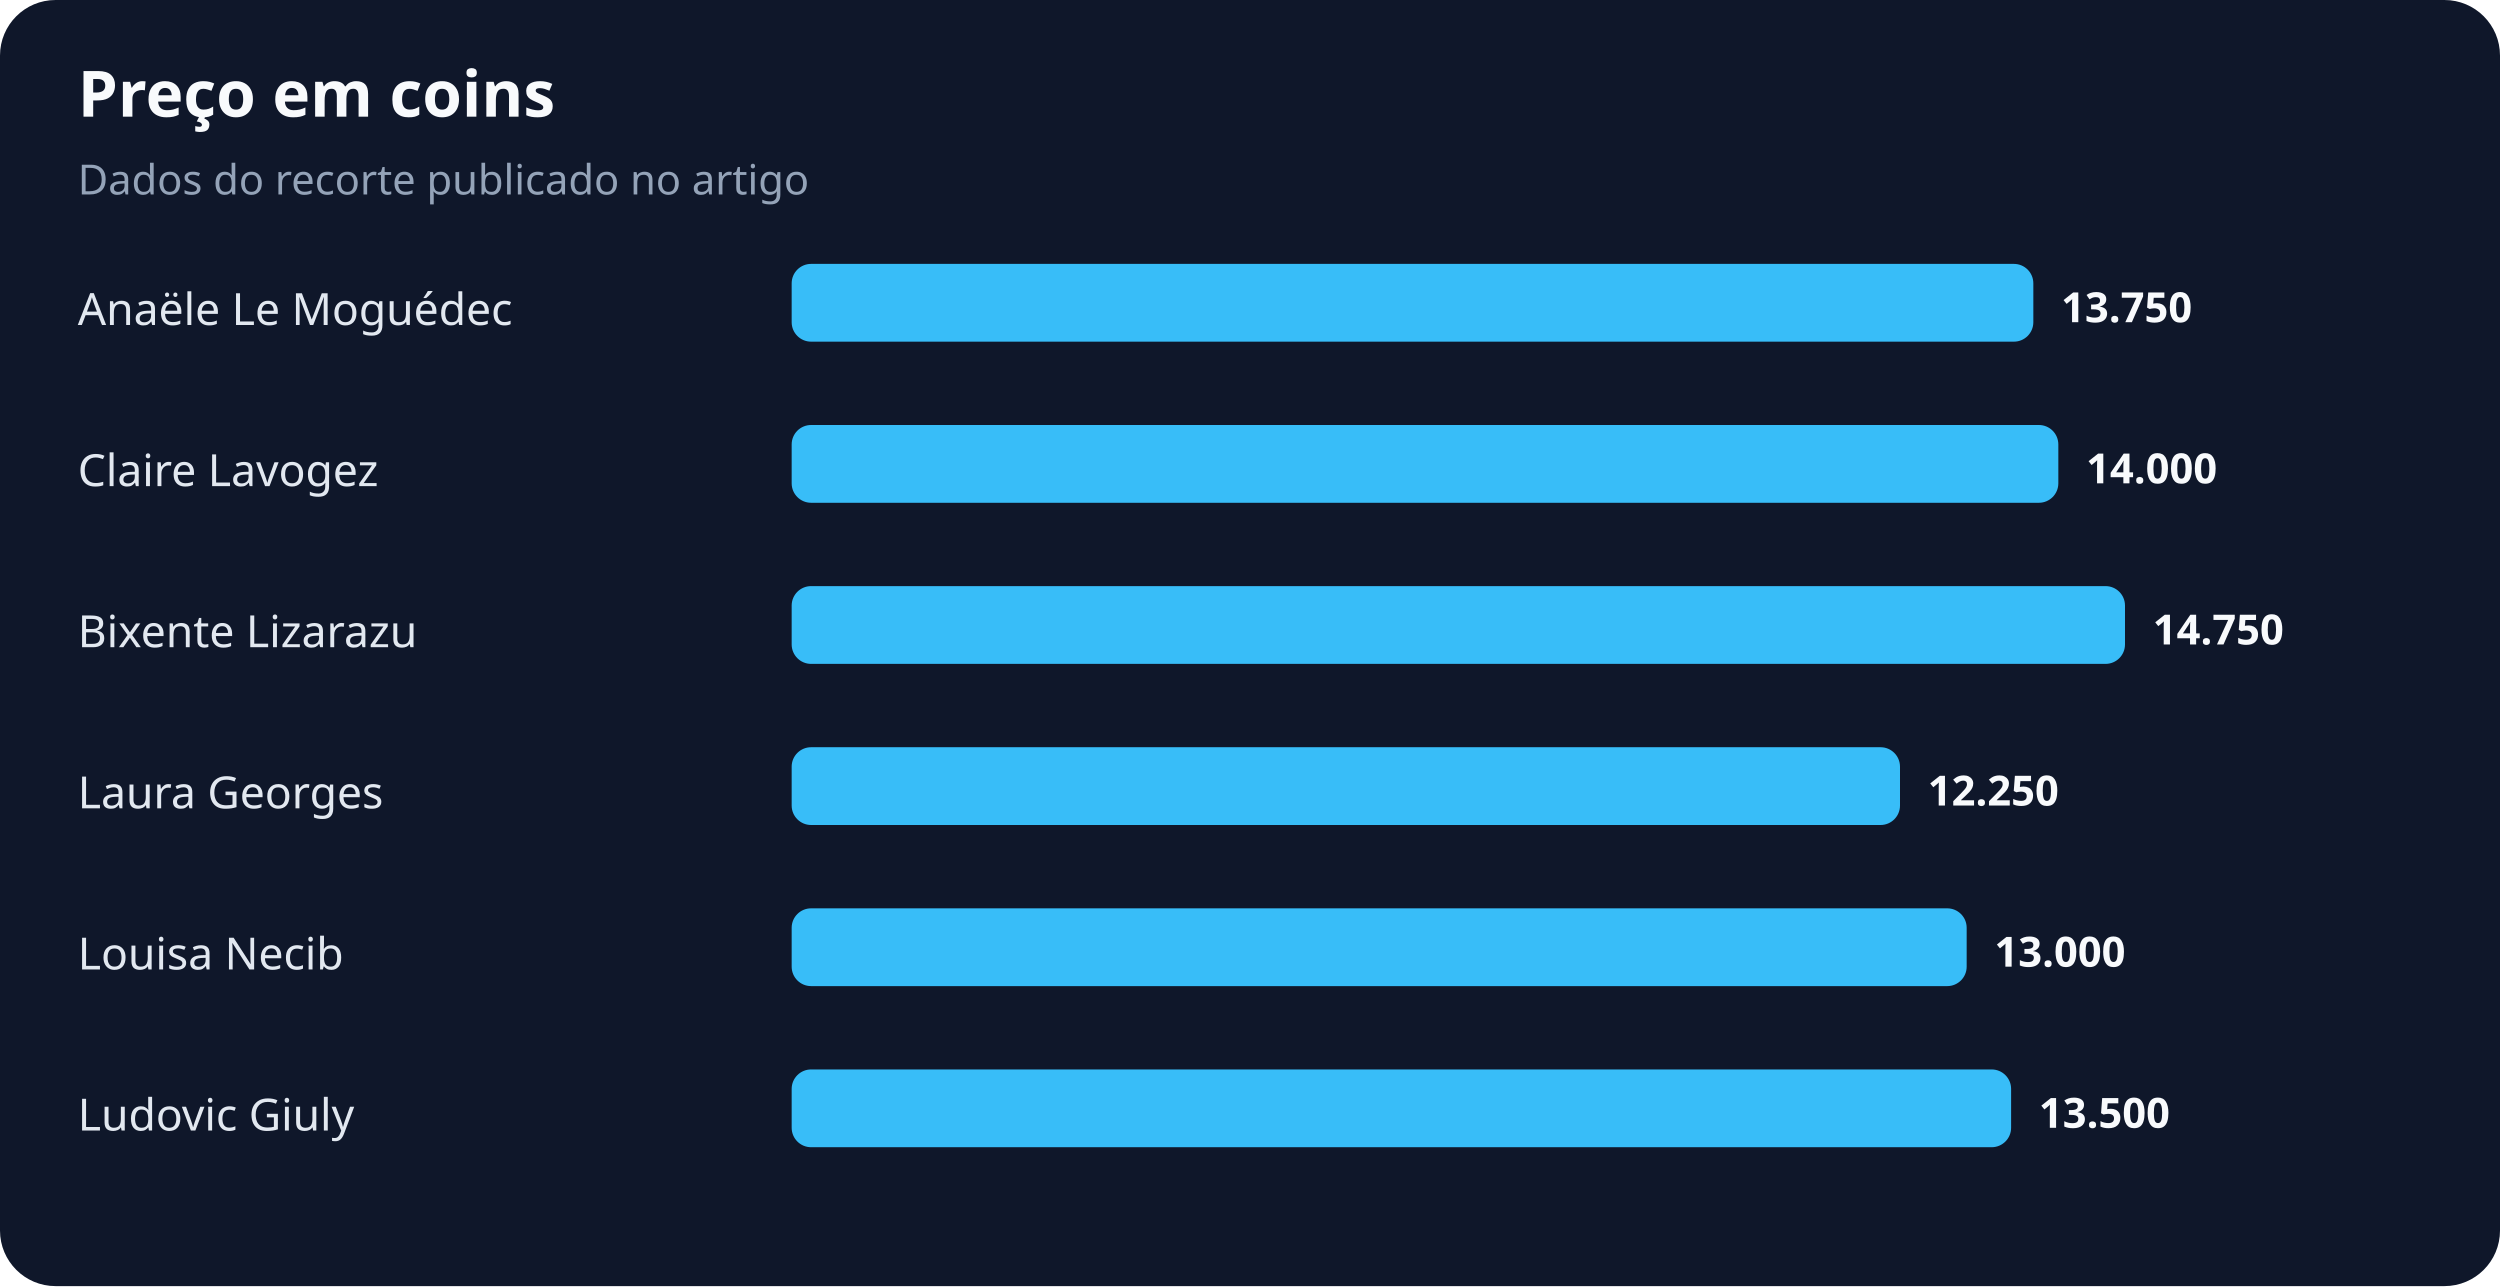
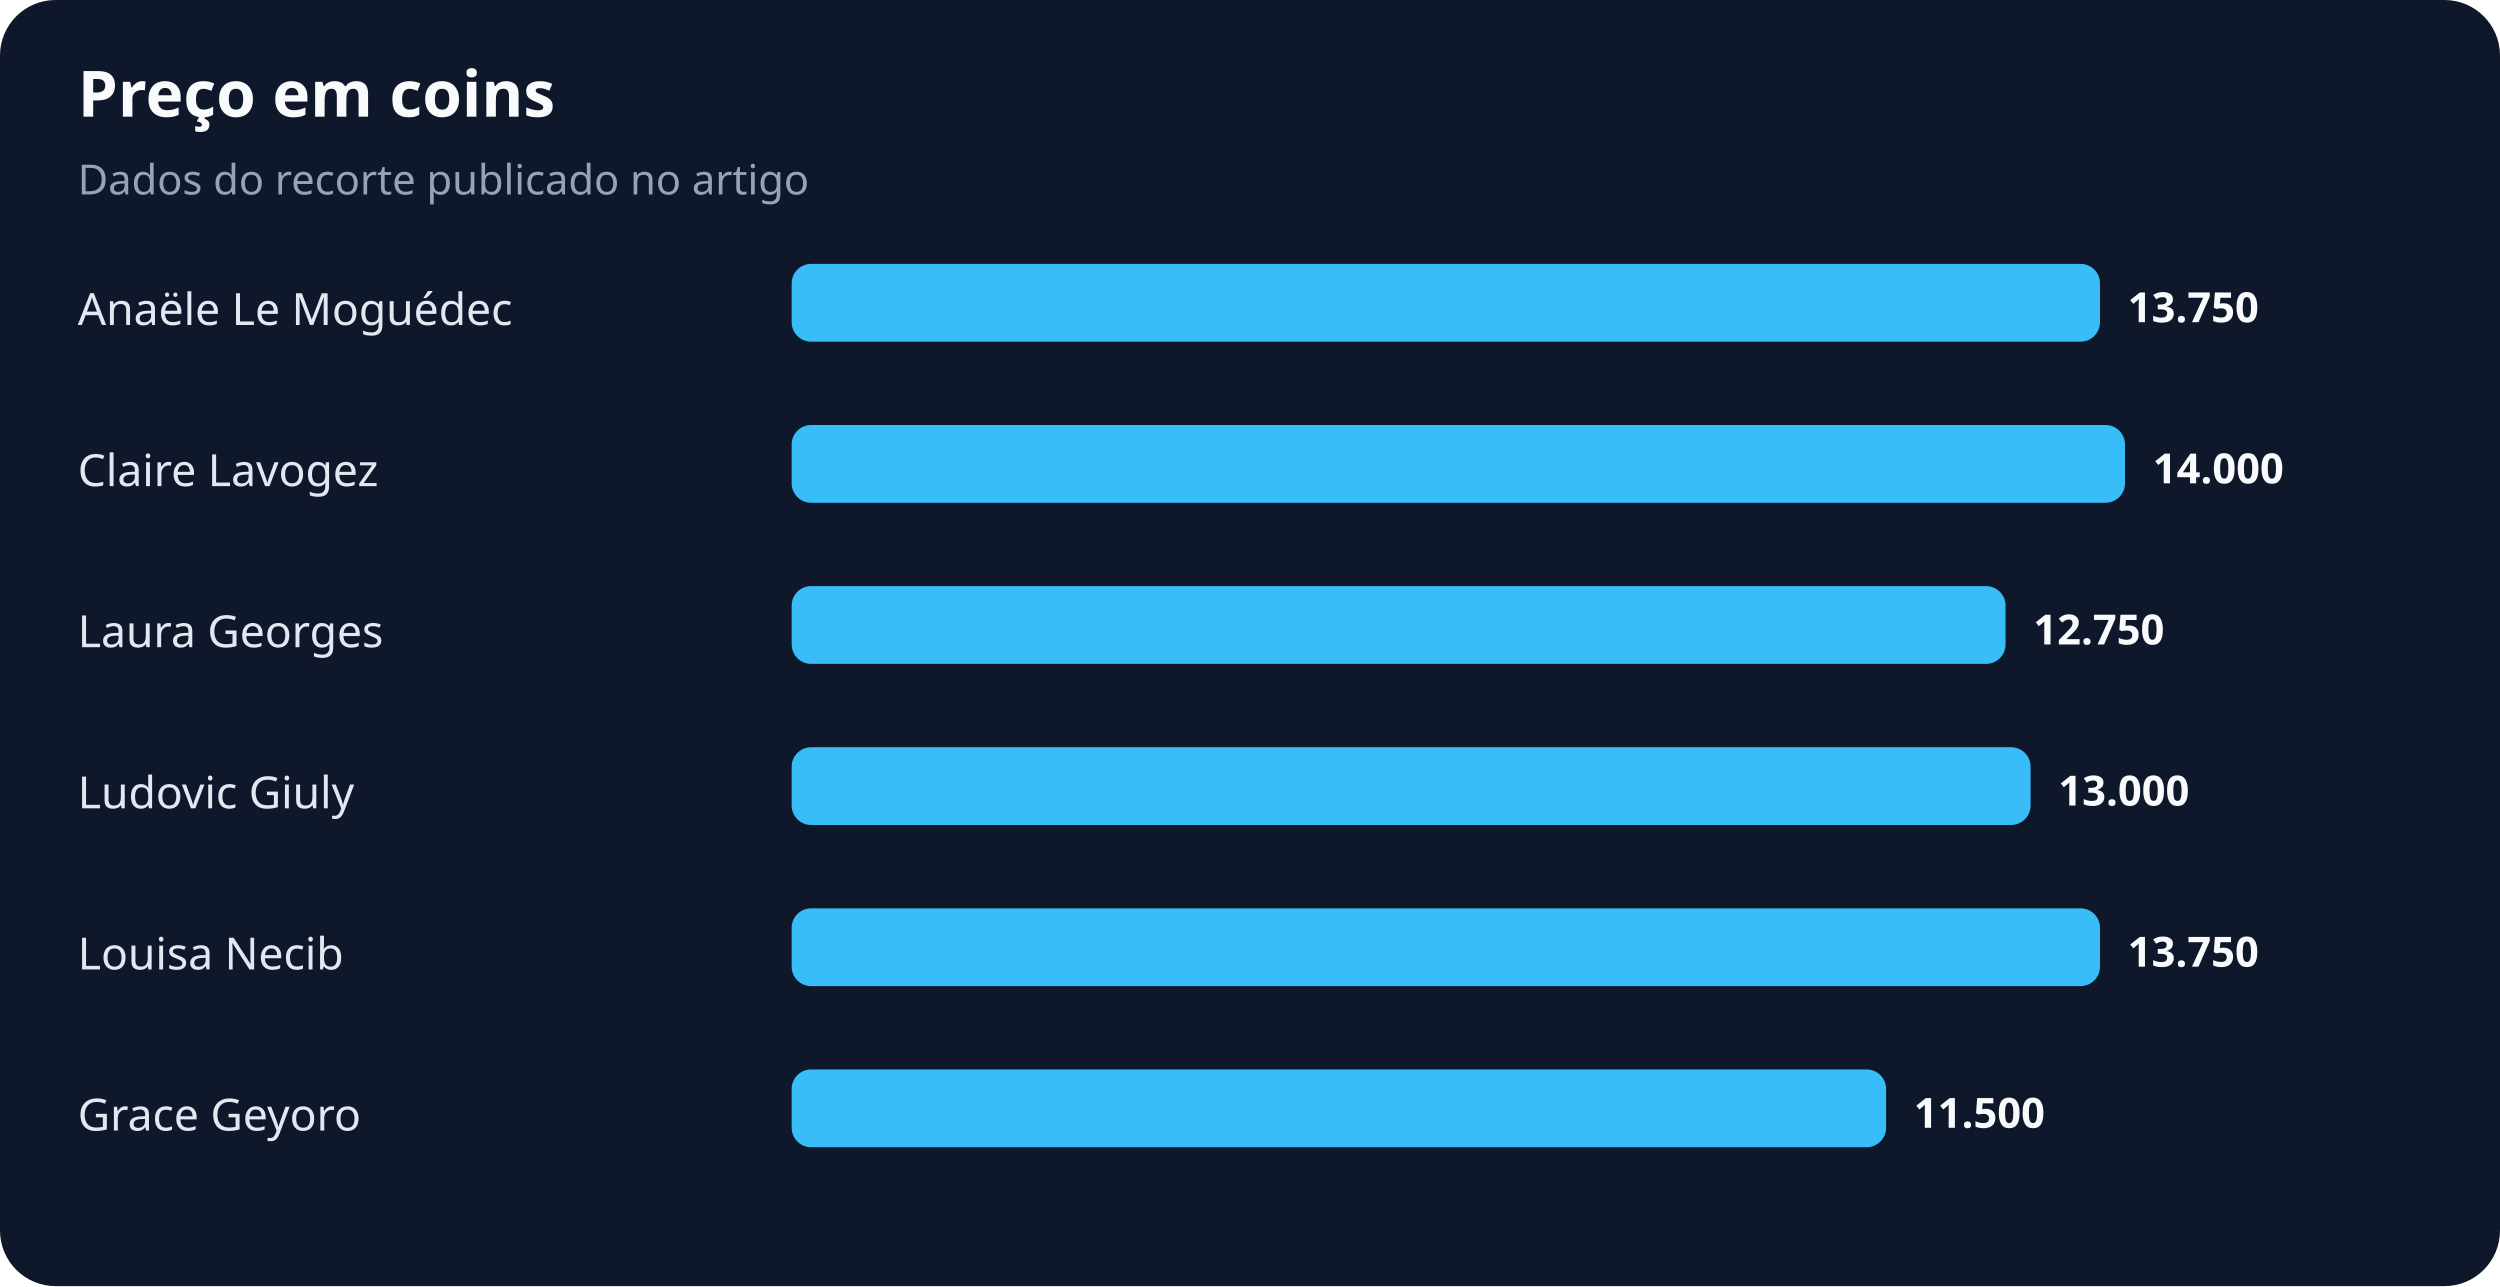
<svg xmlns="http://www.w3.org/2000/svg" width="900" height="463" viewBox="0 0 900 463" role="img" aria-labelledby="title desc">
  <rect width="100%" height="100%" rx="20" fill="#0f172a" />
  <text x="28" y="42" fill="#f8fafc" font-family="system-ui,sans-serif" font-size="23" font-weight="700">Preço em coins</text>
  <text x="28" y="70" fill="#94a3b8" font-family="system-ui,sans-serif" font-size="15">Dados do recorte publicado no artigo</text>
  <text x="28" y="117" fill="#e2e8f0" font-family="system-ui,sans-serif" font-size="16">Anaële Le Moguédec</text>
-   <rect x="285" y="95" width="447" height="28" rx="7" fill="#38bdf8" />
-   <text x="742" y="116" fill="#f8fafc" font-family="system-ui,sans-serif" font-size="15" font-weight="700">13.750</text>
+   <rect x="285" y="95" width="471" height="28" rx="7" fill="#38bdf8" />
+   <text x="766" y="116" fill="#f8fafc" font-family="system-ui,sans-serif" font-size="15" font-weight="700">13.750</text>
  <text x="28" y="175" fill="#e2e8f0" font-family="system-ui,sans-serif" font-size="16">Claire Lavogez</text>
-   <rect x="285" y="153" width="456" height="28" rx="7" fill="#38bdf8" />
-   <text x="751" y="174" fill="#f8fafc" font-family="system-ui,sans-serif" font-size="15" font-weight="700">14.000</text>
-   <text x="28" y="233" fill="#e2e8f0" font-family="system-ui,sans-serif" font-size="16">Bixente Lizarazu</text>
-   <rect x="285" y="211" width="480" height="28" rx="7" fill="#38bdf8" />
-   <text x="775" y="232" fill="#f8fafc" font-family="system-ui,sans-serif" font-size="15" font-weight="700">14.750</text>
-   <text x="28" y="291" fill="#e2e8f0" font-family="system-ui,sans-serif" font-size="16">Laura Georges</text>
-   <rect x="285" y="269" width="399" height="28" rx="7" fill="#38bdf8" />
-   <text x="694" y="290" fill="#f8fafc" font-family="system-ui,sans-serif" font-size="15" font-weight="700">12.250</text>
+   <rect x="285" y="153" width="480" height="28" rx="7" fill="#38bdf8" />
+   <text x="775" y="174" fill="#f8fafc" font-family="system-ui,sans-serif" font-size="15" font-weight="700">14.000</text>
+   <text x="28" y="233" fill="#e2e8f0" font-family="system-ui,sans-serif" font-size="16">Laura Georges</text>
+   <rect x="285" y="211" width="437" height="28" rx="7" fill="#38bdf8" />
+   <text x="732" y="232" fill="#f8fafc" font-family="system-ui,sans-serif" font-size="15" font-weight="700">12.750</text>
+   <text x="28" y="291" fill="#e2e8f0" font-family="system-ui,sans-serif" font-size="16">Ludovic Giuly</text>
+   <rect x="285" y="269" width="446" height="28" rx="7" fill="#38bdf8" />
+   <text x="741" y="290" fill="#f8fafc" font-family="system-ui,sans-serif" font-size="15" font-weight="700">13.000</text>
  <text x="28" y="349" fill="#e2e8f0" font-family="system-ui,sans-serif" font-size="16">Louisa Necib</text>
-   <rect x="285" y="327" width="423" height="28" rx="7" fill="#38bdf8" />
-   <text x="718" y="348" fill="#f8fafc" font-family="system-ui,sans-serif" font-size="15" font-weight="700">13.000</text>
-   <text x="28" y="407" fill="#e2e8f0" font-family="system-ui,sans-serif" font-size="16">Ludovic Giuly</text>
-   <rect x="285" y="385" width="439" height="28" rx="7" fill="#38bdf8" />
-   <text x="734" y="406" fill="#f8fafc" font-family="system-ui,sans-serif" font-size="15" font-weight="700">13.500</text>
+   <rect x="285" y="327" width="471" height="28" rx="7" fill="#38bdf8" />
+   <text x="766" y="348" fill="#f8fafc" font-family="system-ui,sans-serif" font-size="15" font-weight="700">13.750</text>
+   <text x="28" y="407" fill="#e2e8f0" font-family="system-ui,sans-serif" font-size="16">Grace Geyoro</text>
+   <rect x="285" y="385" width="394" height="28" rx="7" fill="#38bdf8" />
+   <text x="689" y="406" fill="#f8fafc" font-family="system-ui,sans-serif" font-size="15" font-weight="700">11.500</text>
</svg>
